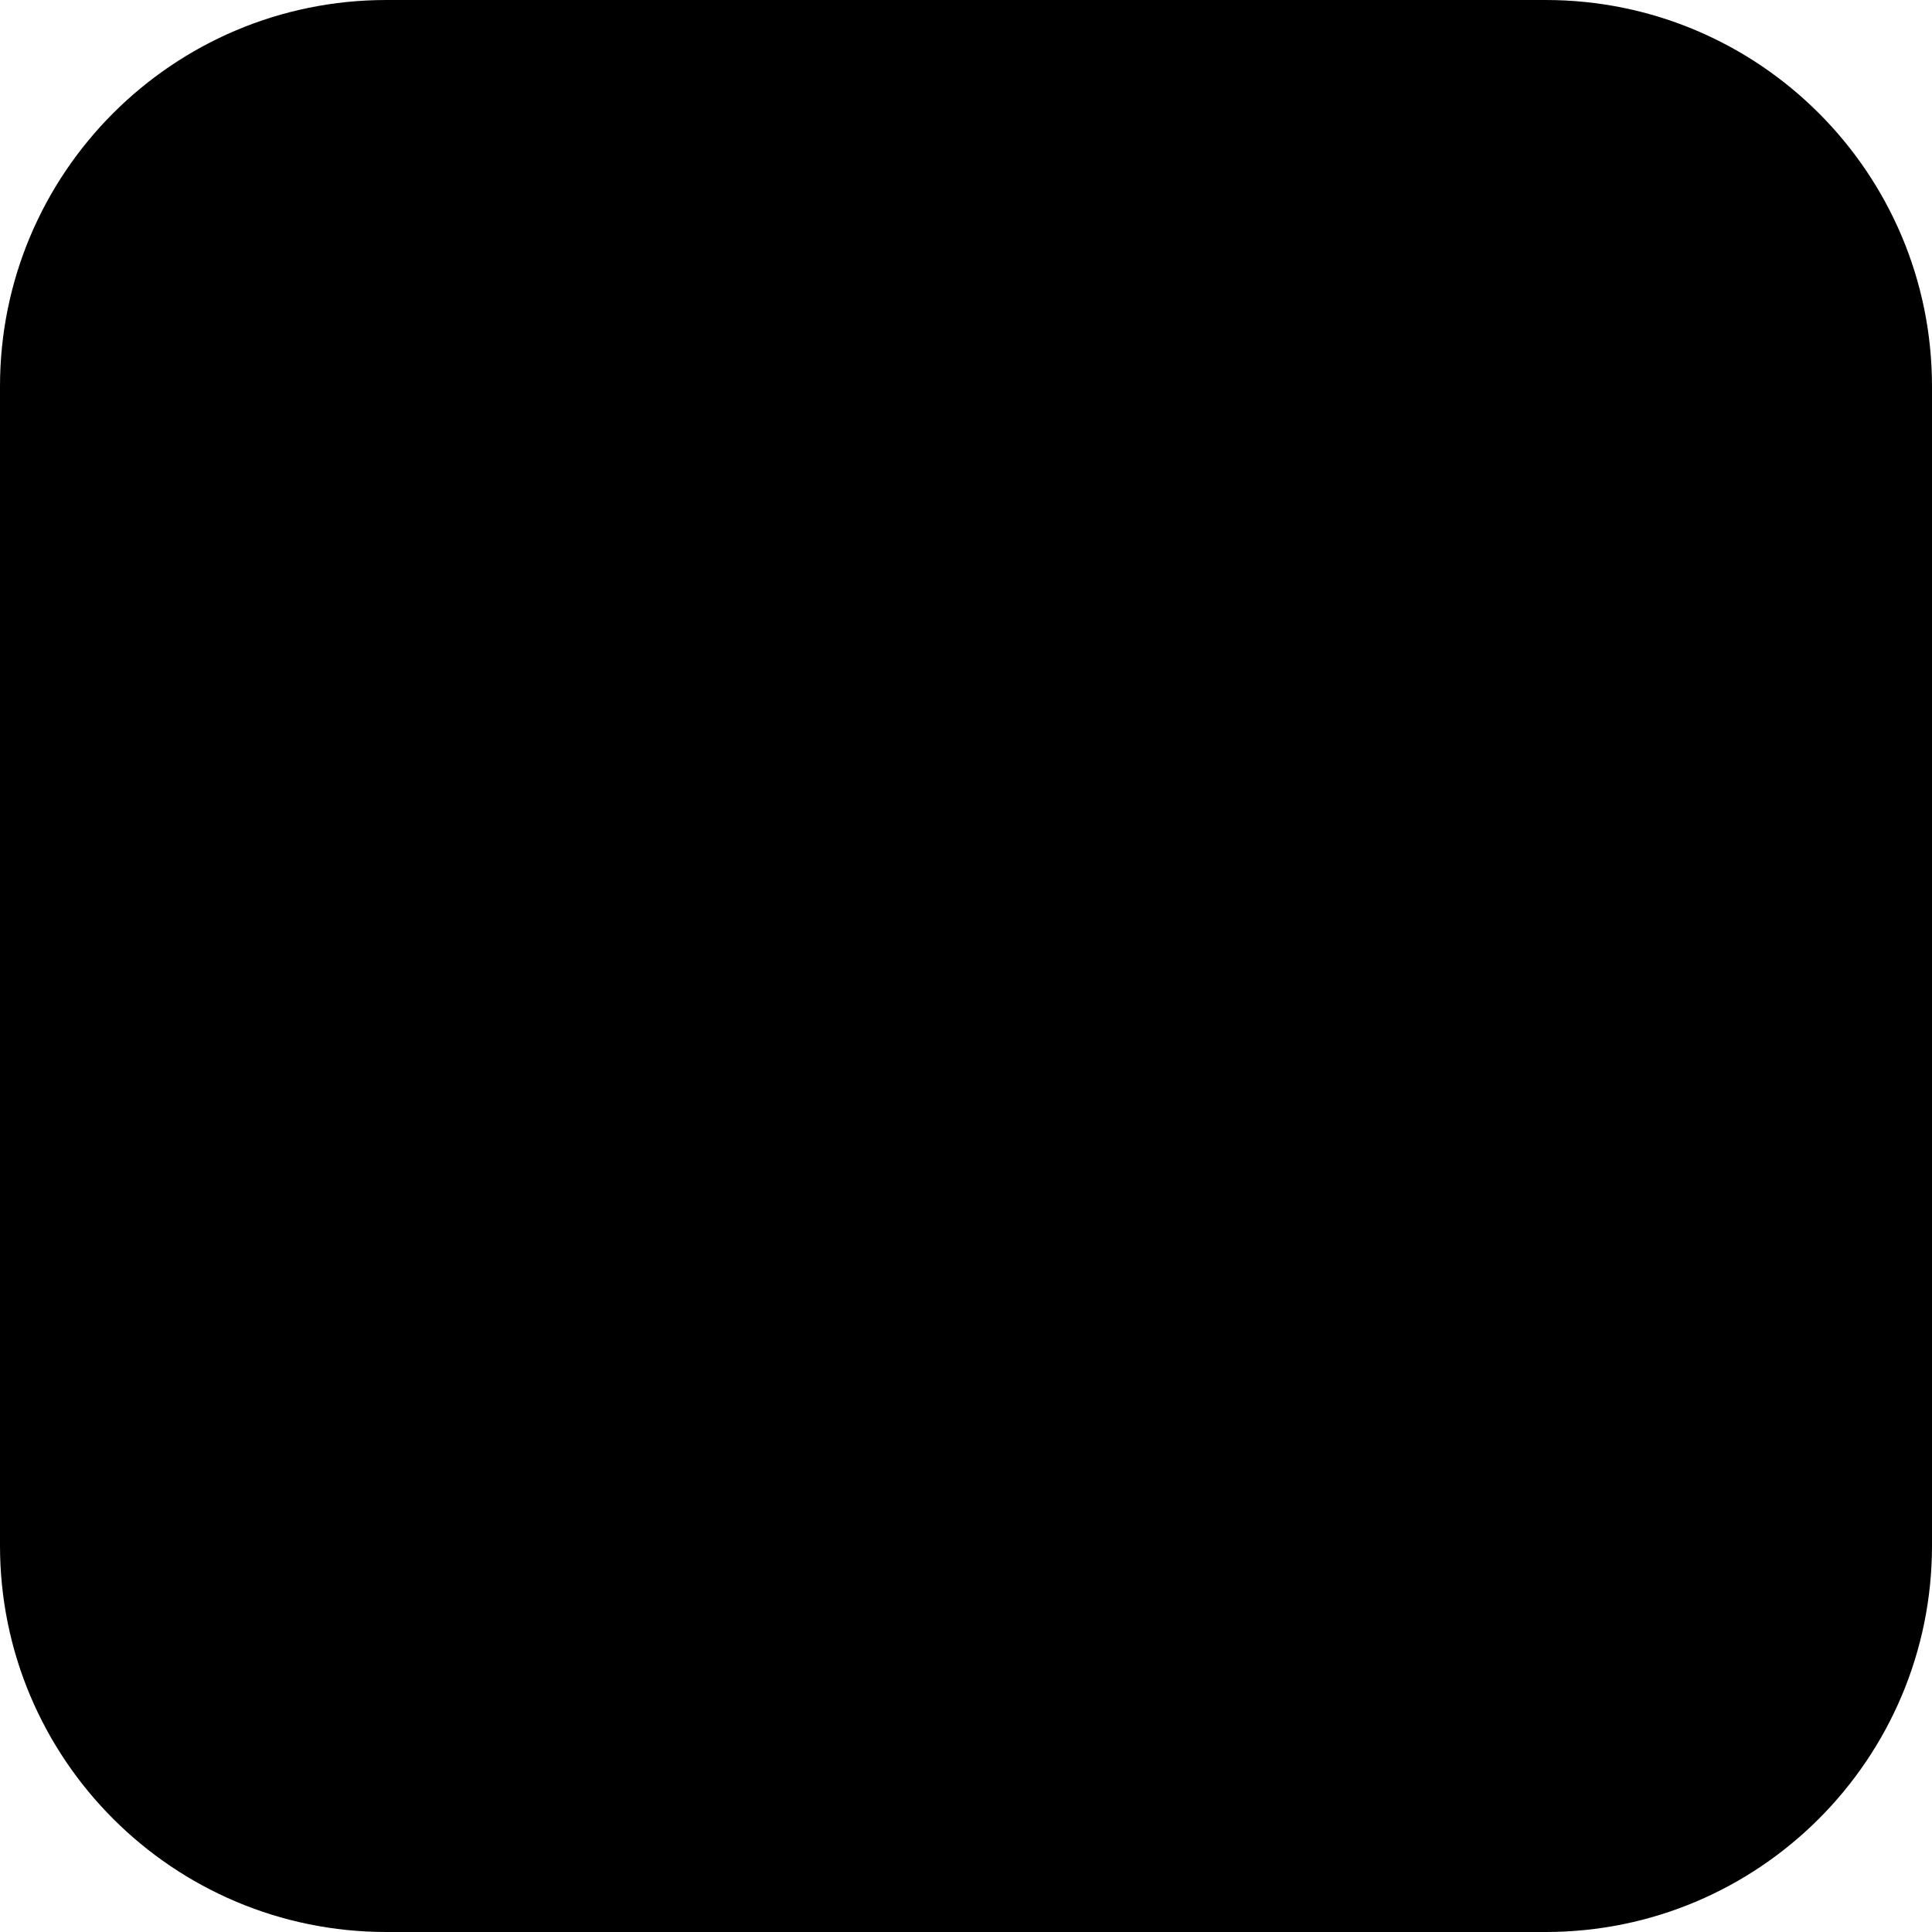
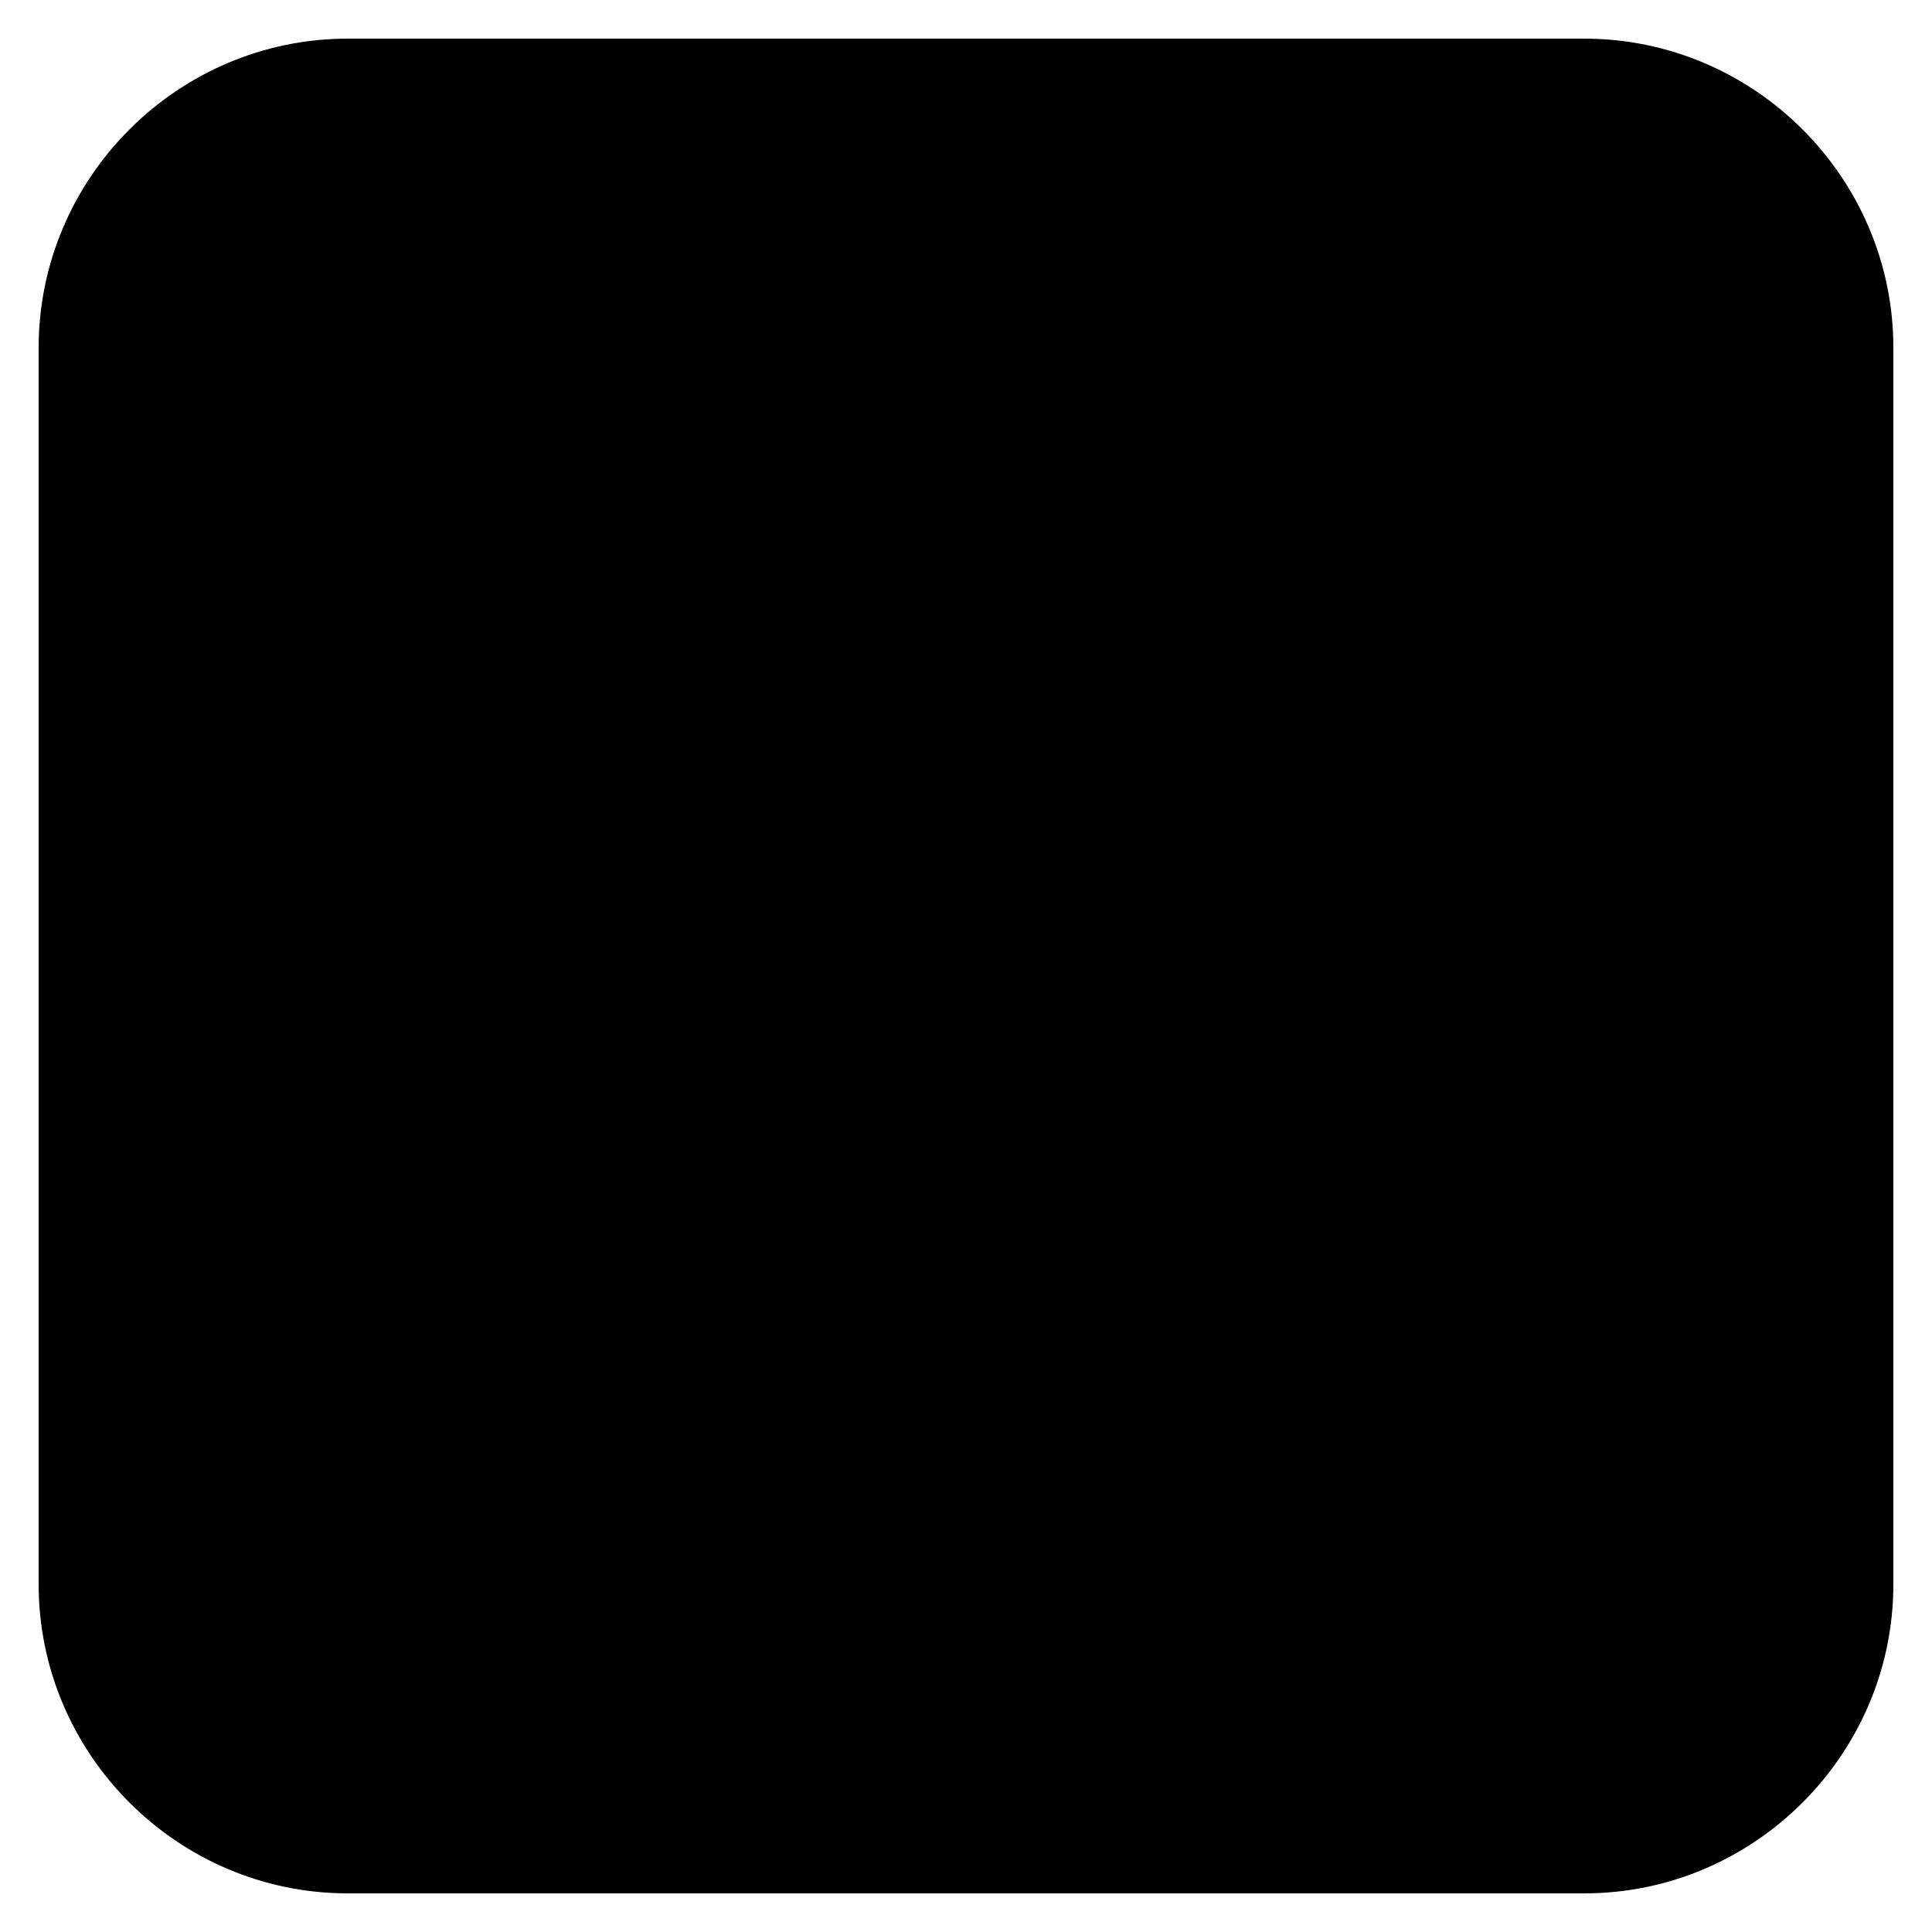
- <svg xmlns="http://www.w3.org/2000/svg">
-   <g fill="currentColor">
-     <rect width="100" height="100" x="0" y="0" rx="20" ry="20" />
-   </g>
+ <svg xmlns="http://www.w3.org/2000/svg" fill="#000000" width="800px" height="800px" viewBox="0 0 50 50" version="1.2" baseProfile="tiny" overflow="inherit">
+   <path d="M49 41c0 4.4-3.6 8-8 8h-32c-4.4 0-8-3.6-8-8v-32c0-4.4 3.6-8 8-8h32c4.4 0 8 3.6 8 8v32z" />
</svg>
